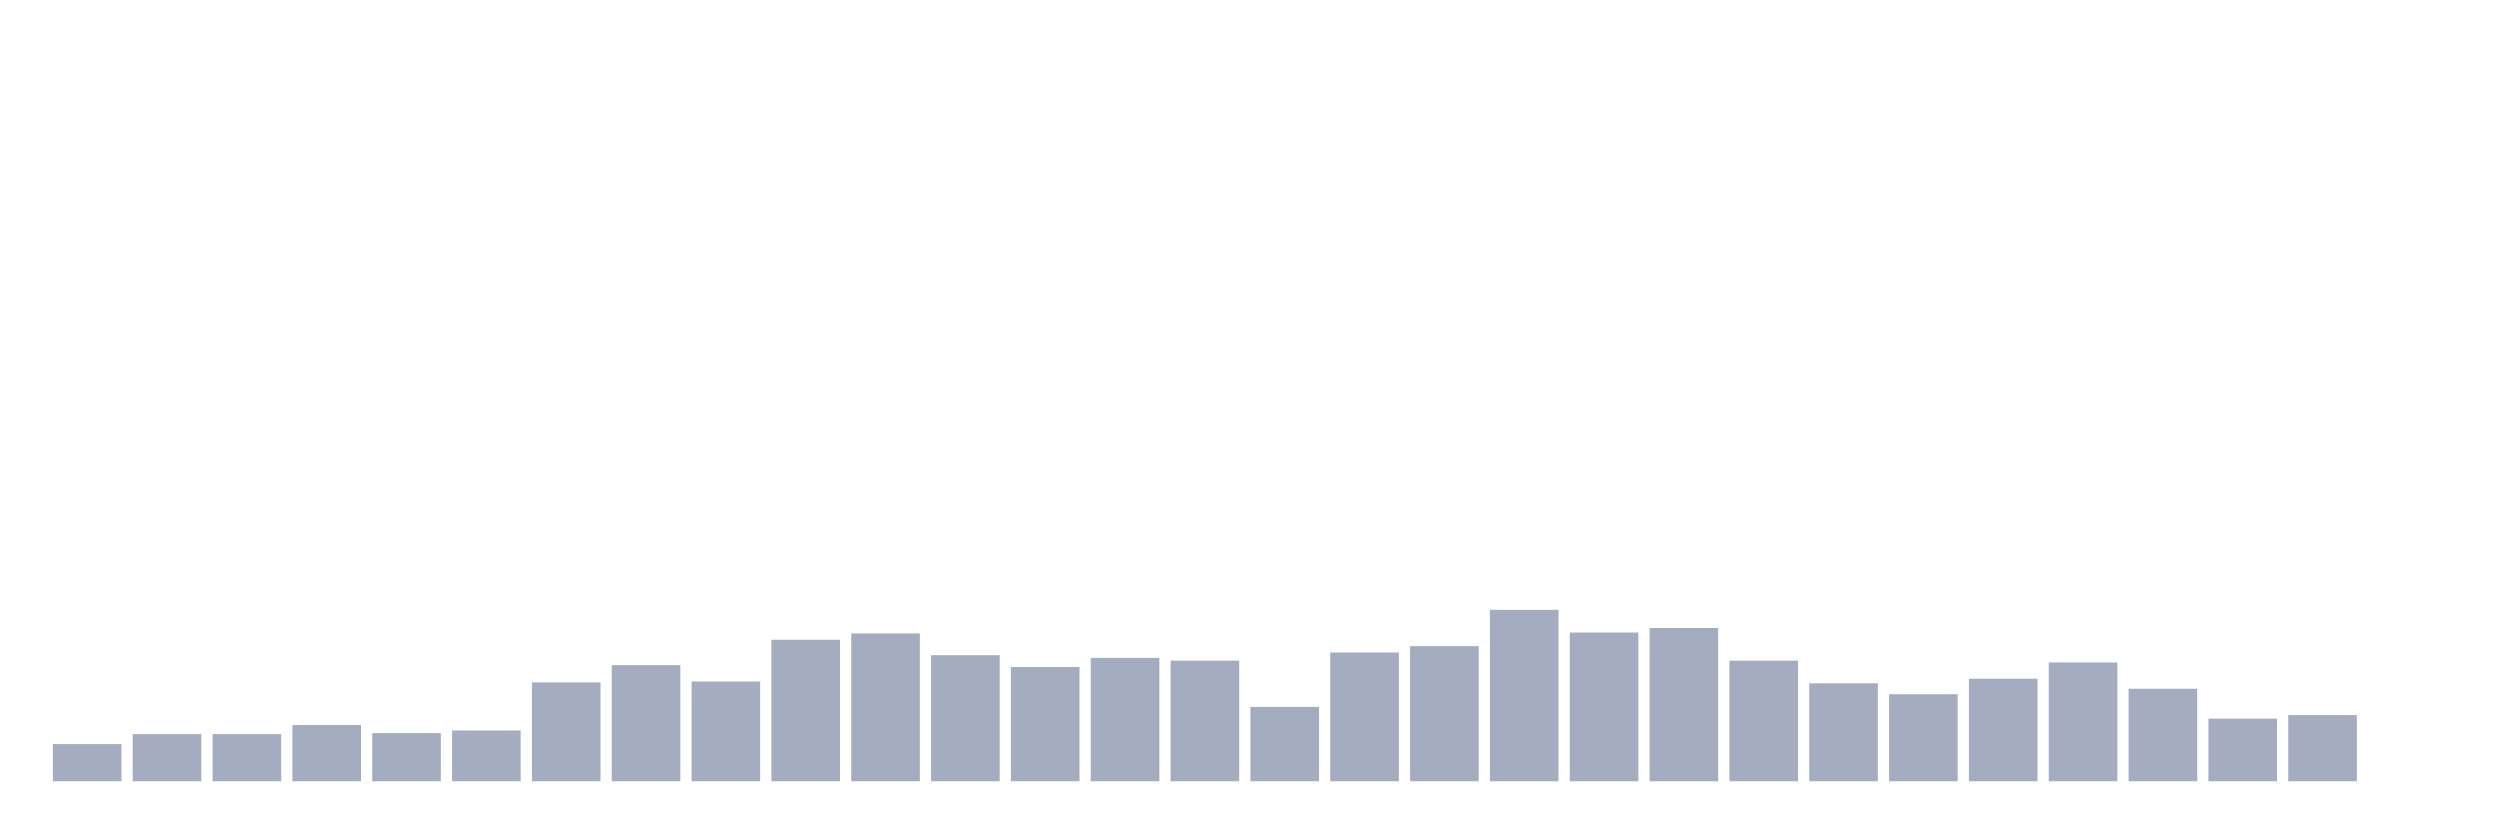
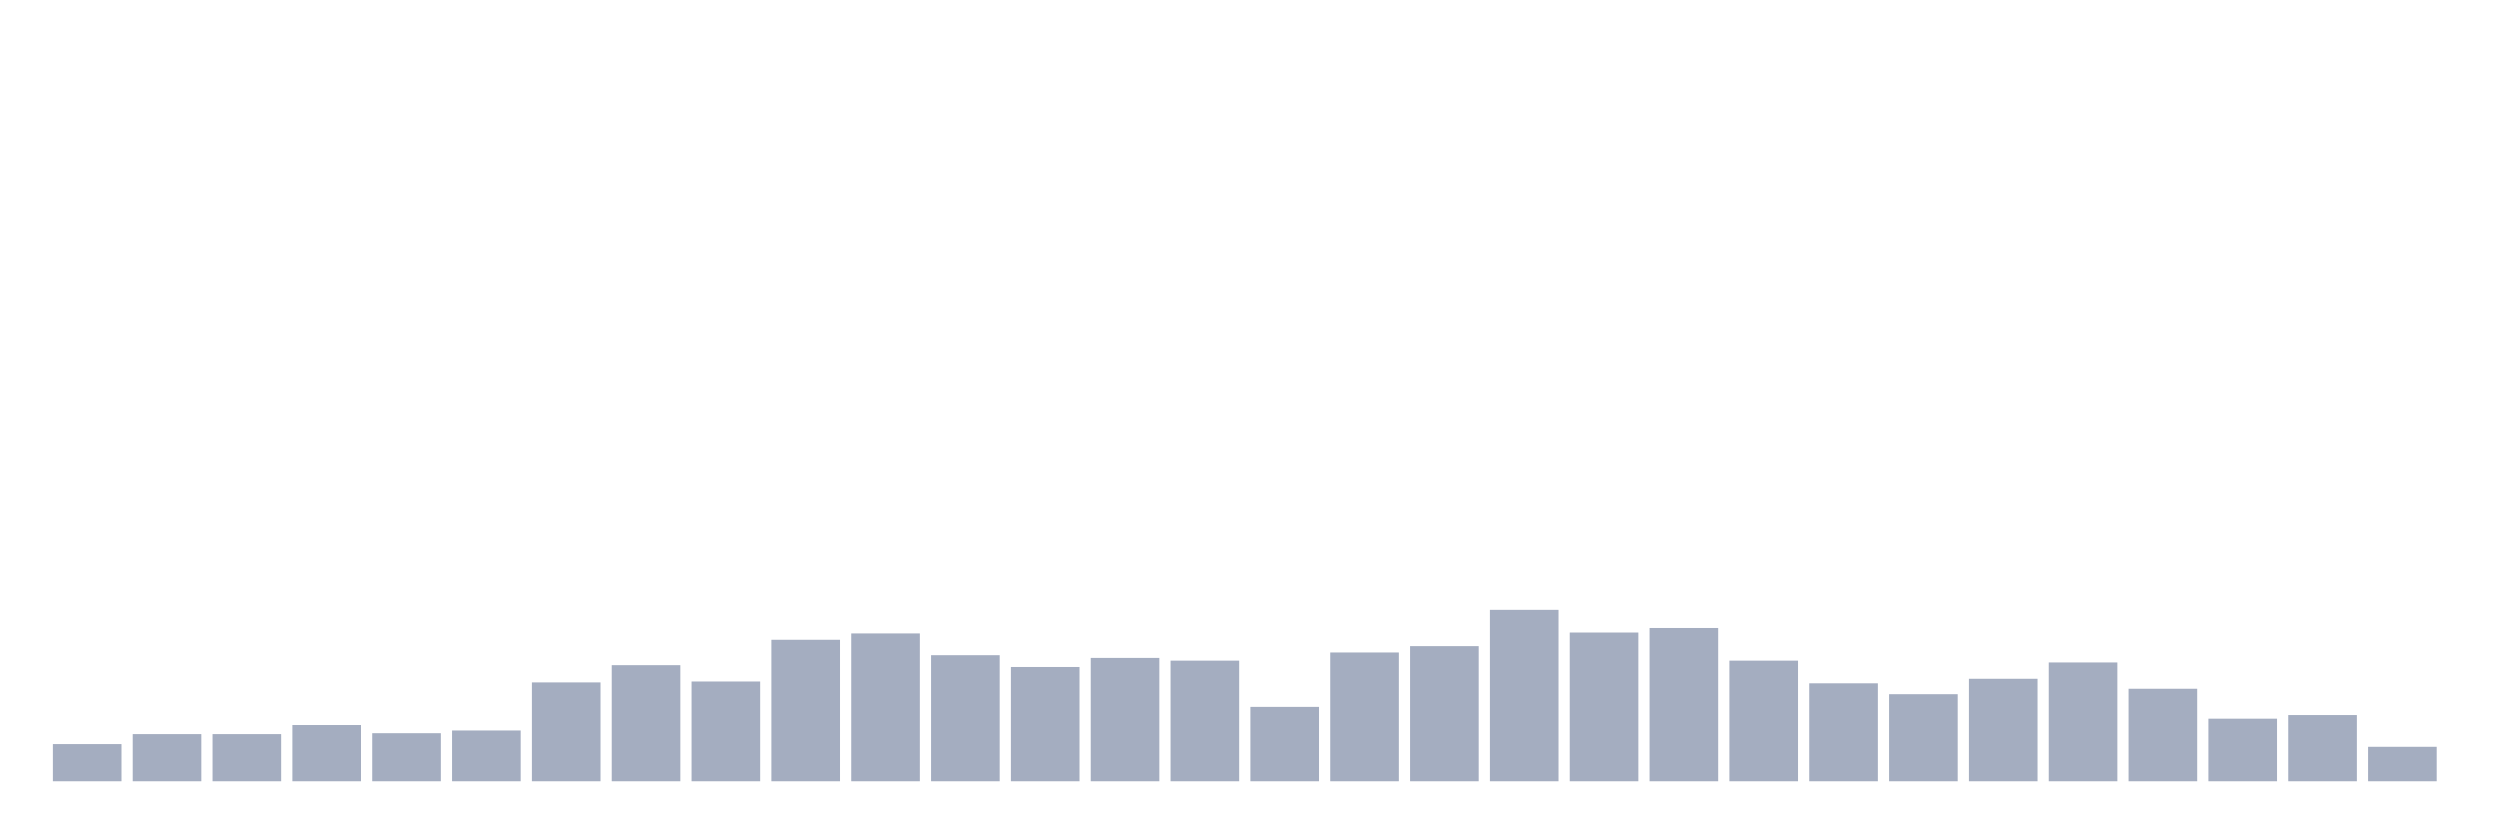
<svg xmlns="http://www.w3.org/2000/svg" viewBox="0 0 480 160">
  <g transform="translate(10,10)">
    <rect class="bar" x="0.153" width="13.175" y="132.861" height="7.139" fill="rgb(164,173,192)" />
    <rect class="bar" x="15.482" width="13.175" y="130.945" height="9.055" fill="rgb(164,173,192)" />
    <rect class="bar" x="30.81" width="13.175" y="130.945" height="9.055" fill="rgb(164,173,192)" />
    <rect class="bar" x="46.138" width="13.175" y="129.204" height="10.796" fill="rgb(164,173,192)" />
    <rect class="bar" x="61.466" width="13.175" y="130.771" height="9.229" fill="rgb(164,173,192)" />
    <rect class="bar" x="76.794" width="13.175" y="130.249" height="9.751" fill="rgb(164,173,192)" />
    <rect class="bar" x="92.123" width="13.175" y="121.02" height="18.98" fill="rgb(164,173,192)" />
    <rect class="bar" x="107.451" width="13.175" y="117.711" height="22.289" fill="rgb(164,173,192)" />
    <rect class="bar" x="122.779" width="13.175" y="120.846" height="19.154" fill="rgb(164,173,192)" />
    <rect class="bar" x="138.107" width="13.175" y="112.836" height="27.164" fill="rgb(164,173,192)" />
    <rect class="bar" x="153.436" width="13.175" y="111.617" height="28.383" fill="rgb(164,173,192)" />
    <rect class="bar" x="168.764" width="13.175" y="115.796" height="24.204" fill="rgb(164,173,192)" />
    <rect class="bar" x="184.092" width="13.175" y="118.06" height="21.94" fill="rgb(164,173,192)" />
    <rect class="bar" x="199.42" width="13.175" y="116.318" height="23.682" fill="rgb(164,173,192)" />
    <rect class="bar" x="214.748" width="13.175" y="116.841" height="23.159" fill="rgb(164,173,192)" />
    <rect class="bar" x="230.077" width="13.175" y="125.721" height="14.279" fill="rgb(164,173,192)" />
    <rect class="bar" x="245.405" width="13.175" y="115.274" height="24.726" fill="rgb(164,173,192)" />
    <rect class="bar" x="260.733" width="13.175" y="114.055" height="25.945" fill="rgb(164,173,192)" />
    <rect class="bar" x="276.061" width="13.175" y="107.09" height="32.91" fill="rgb(164,173,192)" />
    <rect class="bar" x="291.39" width="13.175" y="111.443" height="28.557" fill="rgb(164,173,192)" />
    <rect class="bar" x="306.718" width="13.175" y="110.572" height="29.428" fill="rgb(164,173,192)" />
    <rect class="bar" x="322.046" width="13.175" y="116.841" height="23.159" fill="rgb(164,173,192)" />
    <rect class="bar" x="337.374" width="13.175" y="121.194" height="18.806" fill="rgb(164,173,192)" />
    <rect class="bar" x="352.702" width="13.175" y="123.284" height="16.716" fill="rgb(164,173,192)" />
    <rect class="bar" x="368.031" width="13.175" y="120.323" height="19.677" fill="rgb(164,173,192)" />
    <rect class="bar" x="383.359" width="13.175" y="117.189" height="22.811" fill="rgb(164,173,192)" />
    <rect class="bar" x="398.687" width="13.175" y="122.239" height="17.761" fill="rgb(164,173,192)" />
    <rect class="bar" x="414.015" width="13.175" y="127.985" height="12.015" fill="rgb(164,173,192)" />
    <rect class="bar" x="429.344" width="13.175" y="127.289" height="12.711" fill="rgb(164,173,192)" />
-     <rect class="bar" x="444.672" width="13.175" y="140" height="0" fill="rgb(164,173,192)" />
+     <rect class="bar" x="444.672" width="13.175" y="133.383" height="6.617" fill="rgb(164,173,192)" />
  </g>
</svg>
